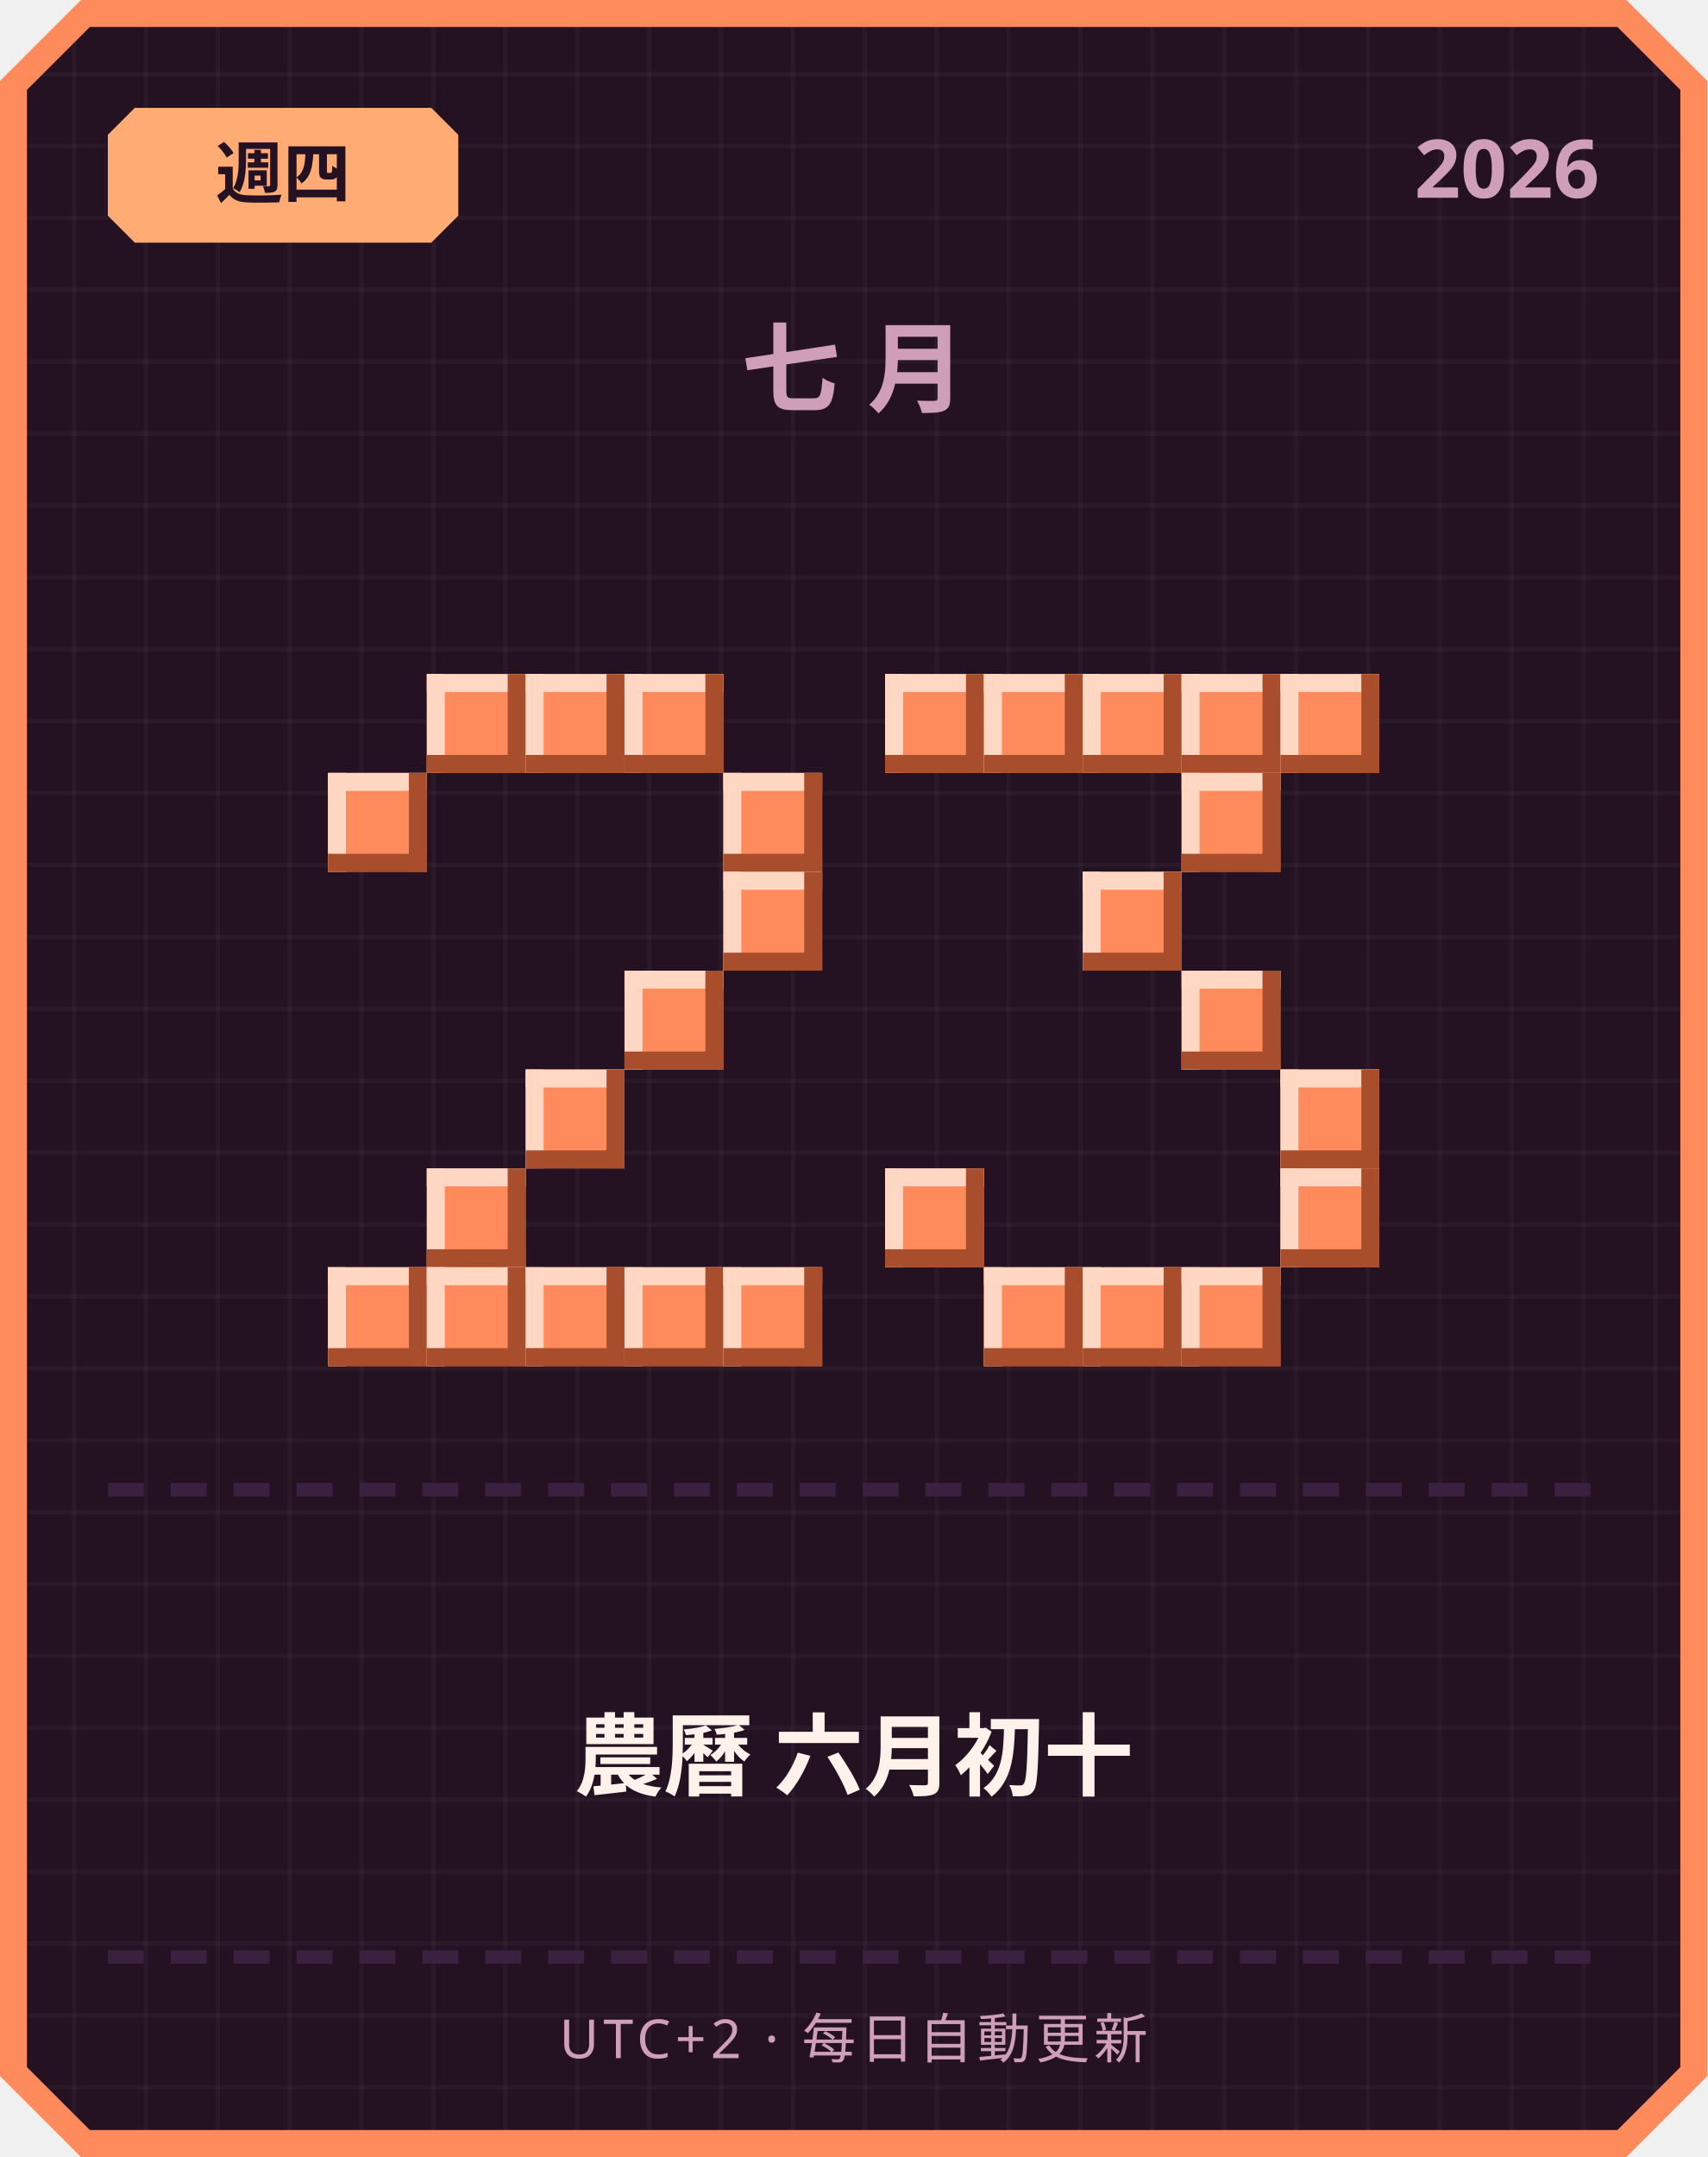
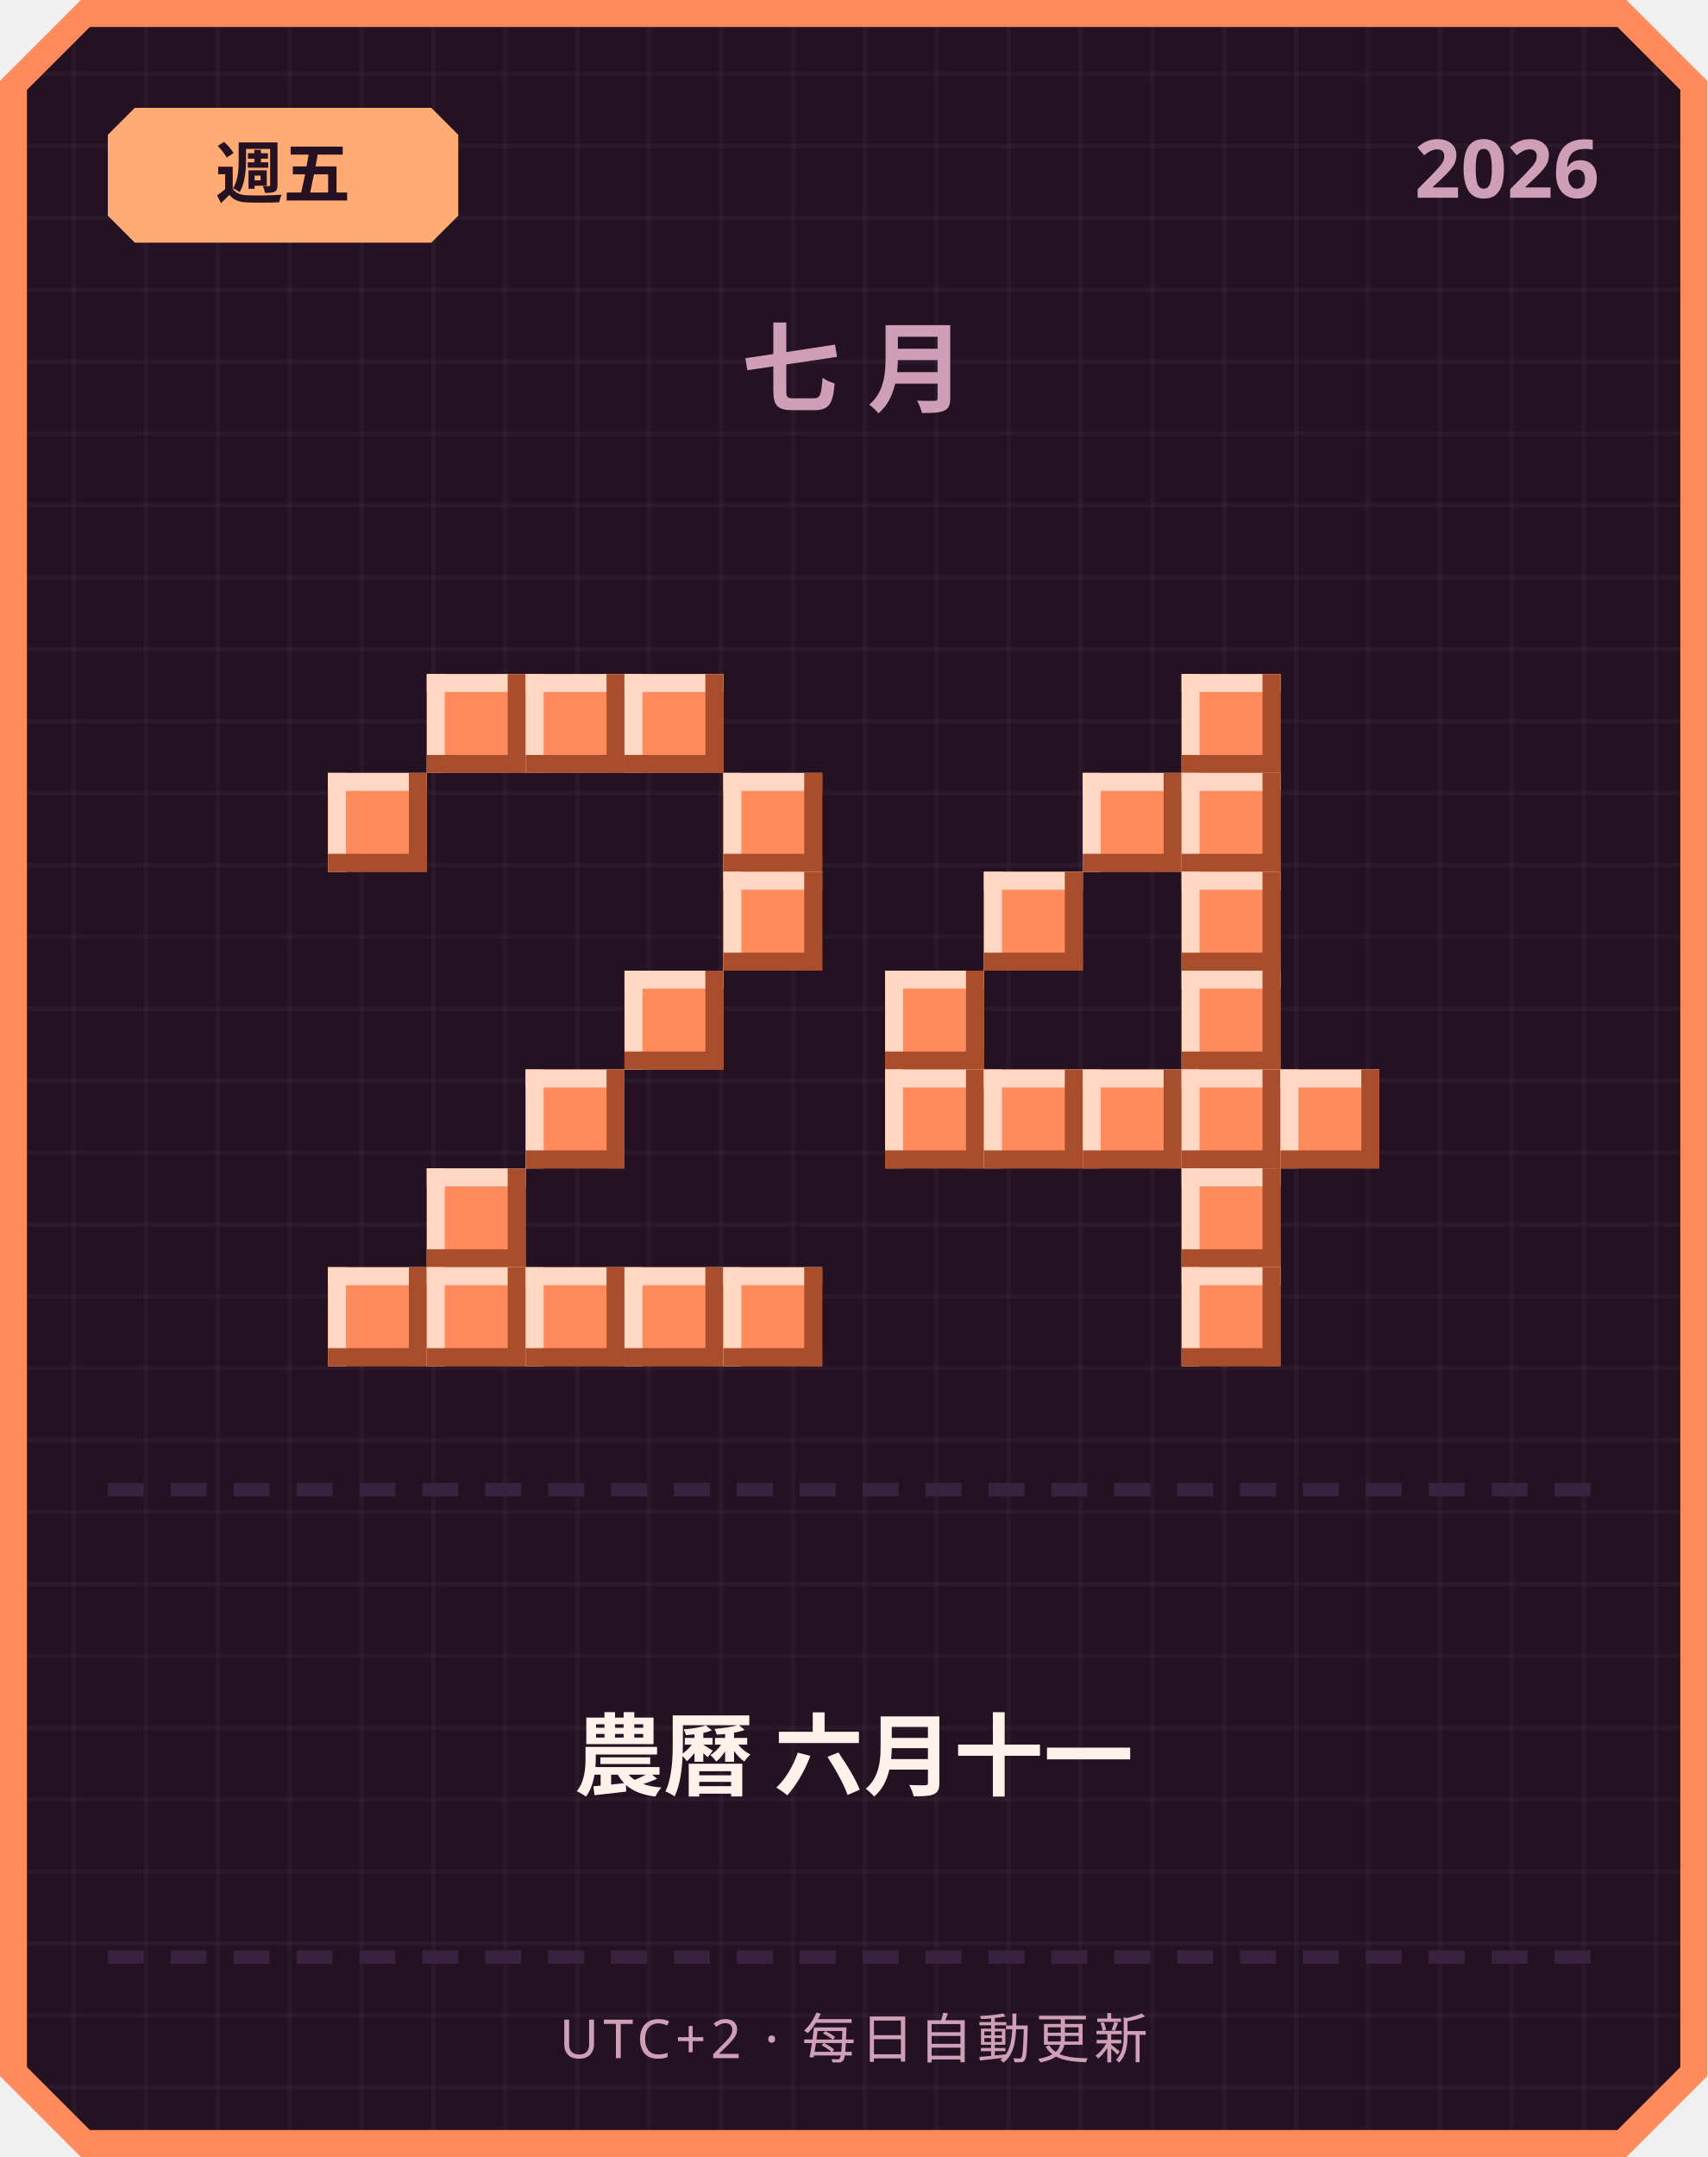
<svg xmlns="http://www.w3.org/2000/svg" width="380" height="480" viewBox="0 0 380 480">
  <defs>
    <pattern id="grid" width="16" height="16" patternUnits="userSpaceOnUse">
      <rect width="16" height="16" fill="#241222" />
      <rect width="1" height="16" fill="#ffffff" opacity="0.03" />
      <rect width="16" height="1" fill="#ffffff" opacity="0.03" />
    </pattern>
  </defs>
  <path d="M 18,0 L 362,0 L 380,18 L 380,462 L 362,480 L 18,480 L 0,462 L 0,18 Z" fill="#ff8a5c" />
  <path d="M 20,6 L 360,6 L 374,20 L 374,460 L 360,474 L 20,474 L 6,460 L 6,20 Z" fill="url(#grid)" />
  <path d="M 30,24 L 96,24 L 102,30 L 102,48 L 96,54 L 30,54 L 24,48 L 24,30 Z" fill="#ffab73" />
-   <text x="63" y="44" text-anchor="middle" font-family="'Segoe UI', sans-serif" font-size="15" font-weight="700" fill="#241222">週四</text>
+   <text x="63" y="44" text-anchor="middle" font-family="'Segoe UI', sans-serif" font-size="15" font-weight="700" fill="#241222">週五</text>
  <text x="356" y="44" text-anchor="end" font-family="'Segoe UI', sans-serif" font-size="18" font-weight="700" fill="#cf9fb8">2026</text>
  <text x="190" y="90" text-anchor="middle" font-family="'Segoe UI', sans-serif" font-size="22" font-weight="700" letter-spacing="6" fill="#cf9fb8">七月</text>
  <rect x="95" y="150" width="22" height="22" fill="#ff8a5c" />
  <rect x="95" y="150" width="22" height="4" fill="#ffd7c2" />
  <rect x="95" y="150" width="4" height="22" fill="#ffd7c2" />
  <rect x="95" y="168" width="22" height="4" fill="#a84e2c" />
  <rect x="113" y="150" width="4" height="22" fill="#a84e2c" />
  <rect x="117" y="150" width="22" height="22" fill="#ff8a5c" />
  <rect x="117" y="150" width="22" height="4" fill="#ffd7c2" />
  <rect x="117" y="150" width="4" height="22" fill="#ffd7c2" />
  <rect x="117" y="168" width="22" height="4" fill="#a84e2c" />
  <rect x="135" y="150" width="4" height="22" fill="#a84e2c" />
  <rect x="139" y="150" width="22" height="22" fill="#ff8a5c" />
  <rect x="139" y="150" width="22" height="4" fill="#ffd7c2" />
  <rect x="139" y="150" width="4" height="22" fill="#ffd7c2" />
  <rect x="139" y="168" width="22" height="4" fill="#a84e2c" />
  <rect x="157" y="150" width="4" height="22" fill="#a84e2c" />
  <rect x="73" y="172" width="22" height="22" fill="#ff8a5c" />
  <rect x="73" y="172" width="22" height="4" fill="#ffd7c2" />
  <rect x="73" y="172" width="4" height="22" fill="#ffd7c2" />
  <rect x="73" y="190" width="22" height="4" fill="#a84e2c" />
  <rect x="91" y="172" width="4" height="22" fill="#a84e2c" />
  <rect x="161" y="172" width="22" height="22" fill="#ff8a5c" />
  <rect x="161" y="172" width="22" height="4" fill="#ffd7c2" />
  <rect x="161" y="172" width="4" height="22" fill="#ffd7c2" />
  <rect x="161" y="190" width="22" height="4" fill="#a84e2c" />
  <rect x="179" y="172" width="4" height="22" fill="#a84e2c" />
  <rect x="161" y="194" width="22" height="22" fill="#ff8a5c" />
  <rect x="161" y="194" width="22" height="4" fill="#ffd7c2" />
  <rect x="161" y="194" width="4" height="22" fill="#ffd7c2" />
  <rect x="161" y="212" width="22" height="4" fill="#a84e2c" />
  <rect x="179" y="194" width="4" height="22" fill="#a84e2c" />
  <rect x="139" y="216" width="22" height="22" fill="#ff8a5c" />
  <rect x="139" y="216" width="22" height="4" fill="#ffd7c2" />
  <rect x="139" y="216" width="4" height="22" fill="#ffd7c2" />
  <rect x="139" y="234" width="22" height="4" fill="#a84e2c" />
  <rect x="157" y="216" width="4" height="22" fill="#a84e2c" />
  <rect x="117" y="238" width="22" height="22" fill="#ff8a5c" />
  <rect x="117" y="238" width="22" height="4" fill="#ffd7c2" />
  <rect x="117" y="238" width="4" height="22" fill="#ffd7c2" />
  <rect x="117" y="256" width="22" height="4" fill="#a84e2c" />
  <rect x="135" y="238" width="4" height="22" fill="#a84e2c" />
  <rect x="95" y="260" width="22" height="22" fill="#ff8a5c" />
  <rect x="95" y="260" width="22" height="4" fill="#ffd7c2" />
  <rect x="95" y="260" width="4" height="22" fill="#ffd7c2" />
  <rect x="95" y="278" width="22" height="4" fill="#a84e2c" />
  <rect x="113" y="260" width="4" height="22" fill="#a84e2c" />
  <rect x="73" y="282" width="22" height="22" fill="#ff8a5c" />
  <rect x="73" y="282" width="22" height="4" fill="#ffd7c2" />
  <rect x="73" y="282" width="4" height="22" fill="#ffd7c2" />
  <rect x="73" y="300" width="22" height="4" fill="#a84e2c" />
  <rect x="91" y="282" width="4" height="22" fill="#a84e2c" />
  <rect x="95" y="282" width="22" height="22" fill="#ff8a5c" />
  <rect x="95" y="282" width="22" height="4" fill="#ffd7c2" />
  <rect x="95" y="282" width="4" height="22" fill="#ffd7c2" />
  <rect x="95" y="300" width="22" height="4" fill="#a84e2c" />
  <rect x="113" y="282" width="4" height="22" fill="#a84e2c" />
  <rect x="117" y="282" width="22" height="22" fill="#ff8a5c" />
  <rect x="117" y="282" width="22" height="4" fill="#ffd7c2" />
  <rect x="117" y="282" width="4" height="22" fill="#ffd7c2" />
  <rect x="117" y="300" width="22" height="4" fill="#a84e2c" />
  <rect x="135" y="282" width="4" height="22" fill="#a84e2c" />
  <rect x="139" y="282" width="22" height="22" fill="#ff8a5c" />
  <rect x="139" y="282" width="22" height="4" fill="#ffd7c2" />
  <rect x="139" y="282" width="4" height="22" fill="#ffd7c2" />
  <rect x="139" y="300" width="22" height="4" fill="#a84e2c" />
  <rect x="157" y="282" width="4" height="22" fill="#a84e2c" />
  <rect x="161" y="282" width="22" height="22" fill="#ff8a5c" />
  <rect x="161" y="282" width="22" height="4" fill="#ffd7c2" />
  <rect x="161" y="282" width="4" height="22" fill="#ffd7c2" />
  <rect x="161" y="300" width="22" height="4" fill="#a84e2c" />
  <rect x="179" y="282" width="4" height="22" fill="#a84e2c" />
-   <rect x="197" y="150" width="22" height="22" fill="#ff8a5c" />
-   <rect x="197" y="150" width="22" height="4" fill="#ffd7c2" />
-   <rect x="197" y="150" width="4" height="22" fill="#ffd7c2" />
-   <rect x="197" y="168" width="22" height="4" fill="#a84e2c" />
-   <rect x="215" y="150" width="4" height="22" fill="#a84e2c" />
-   <rect x="219" y="150" width="22" height="22" fill="#ff8a5c" />
-   <rect x="219" y="150" width="22" height="4" fill="#ffd7c2" />
-   <rect x="219" y="150" width="4" height="22" fill="#ffd7c2" />
-   <rect x="219" y="168" width="22" height="4" fill="#a84e2c" />
-   <rect x="237" y="150" width="4" height="22" fill="#a84e2c" />
-   <rect x="241" y="150" width="22" height="22" fill="#ff8a5c" />
-   <rect x="241" y="150" width="22" height="4" fill="#ffd7c2" />
-   <rect x="241" y="150" width="4" height="22" fill="#ffd7c2" />
-   <rect x="241" y="168" width="22" height="4" fill="#a84e2c" />
-   <rect x="259" y="150" width="4" height="22" fill="#a84e2c" />
  <rect x="263" y="150" width="22" height="22" fill="#ff8a5c" />
  <rect x="263" y="150" width="22" height="4" fill="#ffd7c2" />
  <rect x="263" y="150" width="4" height="22" fill="#ffd7c2" />
  <rect x="263" y="168" width="22" height="4" fill="#a84e2c" />
  <rect x="281" y="150" width="4" height="22" fill="#a84e2c" />
-   <rect x="285" y="150" width="22" height="22" fill="#ff8a5c" />
-   <rect x="285" y="150" width="22" height="4" fill="#ffd7c2" />
-   <rect x="285" y="150" width="4" height="22" fill="#ffd7c2" />
-   <rect x="285" y="168" width="22" height="4" fill="#a84e2c" />
-   <rect x="303" y="150" width="4" height="22" fill="#a84e2c" />
+   <rect x="241" y="172" width="22" height="22" fill="#ff8a5c" />
+   <rect x="241" y="172" width="22" height="4" fill="#ffd7c2" />
+   <rect x="241" y="172" width="4" height="22" fill="#ffd7c2" />
+   <rect x="241" y="190" width="22" height="4" fill="#a84e2c" />
+   <rect x="259" y="172" width="4" height="22" fill="#a84e2c" />
  <rect x="263" y="172" width="22" height="22" fill="#ff8a5c" />
  <rect x="263" y="172" width="22" height="4" fill="#ffd7c2" />
  <rect x="263" y="172" width="4" height="22" fill="#ffd7c2" />
  <rect x="263" y="190" width="22" height="4" fill="#a84e2c" />
  <rect x="281" y="172" width="4" height="22" fill="#a84e2c" />
-   <rect x="241" y="194" width="22" height="22" fill="#ff8a5c" />
-   <rect x="241" y="194" width="22" height="4" fill="#ffd7c2" />
-   <rect x="241" y="194" width="4" height="22" fill="#ffd7c2" />
-   <rect x="241" y="212" width="22" height="4" fill="#a84e2c" />
-   <rect x="259" y="194" width="4" height="22" fill="#a84e2c" />
+   <rect x="219" y="194" width="22" height="22" fill="#ff8a5c" />
+   <rect x="219" y="194" width="22" height="4" fill="#ffd7c2" />
+   <rect x="219" y="194" width="4" height="22" fill="#ffd7c2" />
+   <rect x="219" y="212" width="22" height="4" fill="#a84e2c" />
+   <rect x="237" y="194" width="4" height="22" fill="#a84e2c" />
+   <rect x="263" y="194" width="22" height="22" fill="#ff8a5c" />
+   <rect x="263" y="194" width="22" height="4" fill="#ffd7c2" />
+   <rect x="263" y="194" width="4" height="22" fill="#ffd7c2" />
+   <rect x="263" y="212" width="22" height="4" fill="#a84e2c" />
+   <rect x="281" y="194" width="4" height="22" fill="#a84e2c" />
+   <rect x="197" y="216" width="22" height="22" fill="#ff8a5c" />
+   <rect x="197" y="216" width="22" height="4" fill="#ffd7c2" />
+   <rect x="197" y="216" width="4" height="22" fill="#ffd7c2" />
+   <rect x="197" y="234" width="22" height="4" fill="#a84e2c" />
+   <rect x="215" y="216" width="4" height="22" fill="#a84e2c" />
  <rect x="263" y="216" width="22" height="22" fill="#ff8a5c" />
  <rect x="263" y="216" width="22" height="4" fill="#ffd7c2" />
  <rect x="263" y="216" width="4" height="22" fill="#ffd7c2" />
  <rect x="263" y="234" width="22" height="4" fill="#a84e2c" />
  <rect x="281" y="216" width="4" height="22" fill="#a84e2c" />
+   <rect x="197" y="238" width="22" height="22" fill="#ff8a5c" />
+   <rect x="197" y="238" width="22" height="4" fill="#ffd7c2" />
+   <rect x="197" y="238" width="4" height="22" fill="#ffd7c2" />
+   <rect x="197" y="256" width="22" height="4" fill="#a84e2c" />
+   <rect x="215" y="238" width="4" height="22" fill="#a84e2c" />
+   <rect x="219" y="238" width="22" height="22" fill="#ff8a5c" />
+   <rect x="219" y="238" width="22" height="4" fill="#ffd7c2" />
+   <rect x="219" y="238" width="4" height="22" fill="#ffd7c2" />
+   <rect x="219" y="256" width="22" height="4" fill="#a84e2c" />
+   <rect x="237" y="238" width="4" height="22" fill="#a84e2c" />
+   <rect x="241" y="238" width="22" height="22" fill="#ff8a5c" />
+   <rect x="241" y="238" width="22" height="4" fill="#ffd7c2" />
+   <rect x="241" y="238" width="4" height="22" fill="#ffd7c2" />
+   <rect x="241" y="256" width="22" height="4" fill="#a84e2c" />
+   <rect x="259" y="238" width="4" height="22" fill="#a84e2c" />
+   <rect x="263" y="238" width="22" height="22" fill="#ff8a5c" />
+   <rect x="263" y="238" width="22" height="4" fill="#ffd7c2" />
+   <rect x="263" y="238" width="4" height="22" fill="#ffd7c2" />
+   <rect x="263" y="256" width="22" height="4" fill="#a84e2c" />
+   <rect x="281" y="238" width="4" height="22" fill="#a84e2c" />
  <rect x="285" y="238" width="22" height="22" fill="#ff8a5c" />
  <rect x="285" y="238" width="22" height="4" fill="#ffd7c2" />
  <rect x="285" y="238" width="4" height="22" fill="#ffd7c2" />
  <rect x="285" y="256" width="22" height="4" fill="#a84e2c" />
  <rect x="303" y="238" width="4" height="22" fill="#a84e2c" />
-   <rect x="197" y="260" width="22" height="22" fill="#ff8a5c" />
-   <rect x="197" y="260" width="22" height="4" fill="#ffd7c2" />
-   <rect x="197" y="260" width="4" height="22" fill="#ffd7c2" />
-   <rect x="197" y="278" width="22" height="4" fill="#a84e2c" />
-   <rect x="215" y="260" width="4" height="22" fill="#a84e2c" />
-   <rect x="285" y="260" width="22" height="22" fill="#ff8a5c" />
-   <rect x="285" y="260" width="22" height="4" fill="#ffd7c2" />
-   <rect x="285" y="260" width="4" height="22" fill="#ffd7c2" />
-   <rect x="285" y="278" width="22" height="4" fill="#a84e2c" />
-   <rect x="303" y="260" width="4" height="22" fill="#a84e2c" />
-   <rect x="219" y="282" width="22" height="22" fill="#ff8a5c" />
-   <rect x="219" y="282" width="22" height="4" fill="#ffd7c2" />
-   <rect x="219" y="282" width="4" height="22" fill="#ffd7c2" />
-   <rect x="219" y="300" width="22" height="4" fill="#a84e2c" />
-   <rect x="237" y="282" width="4" height="22" fill="#a84e2c" />
-   <rect x="241" y="282" width="22" height="22" fill="#ff8a5c" />
-   <rect x="241" y="282" width="22" height="4" fill="#ffd7c2" />
-   <rect x="241" y="282" width="4" height="22" fill="#ffd7c2" />
-   <rect x="241" y="300" width="22" height="4" fill="#a84e2c" />
-   <rect x="259" y="282" width="4" height="22" fill="#a84e2c" />
+   <rect x="263" y="260" width="22" height="22" fill="#ff8a5c" />
+   <rect x="263" y="260" width="22" height="4" fill="#ffd7c2" />
+   <rect x="263" y="260" width="4" height="22" fill="#ffd7c2" />
+   <rect x="263" y="278" width="22" height="4" fill="#a84e2c" />
+   <rect x="281" y="260" width="4" height="22" fill="#a84e2c" />
  <rect x="263" y="282" width="22" height="22" fill="#ff8a5c" />
  <rect x="263" y="282" width="22" height="4" fill="#ffd7c2" />
  <rect x="263" y="282" width="4" height="22" fill="#ffd7c2" />
  <rect x="263" y="300" width="22" height="4" fill="#a84e2c" />
  <rect x="281" y="282" width="4" height="22" fill="#a84e2c" />
  <rect x="24" y="330" width="8" height="3" fill="#3b2140" />
  <rect x="38" y="330" width="8" height="3" fill="#3b2140" />
  <rect x="52" y="330" width="8" height="3" fill="#3b2140" />
  <rect x="66" y="330" width="8" height="3" fill="#3b2140" />
  <rect x="80" y="330" width="8" height="3" fill="#3b2140" />
  <rect x="94" y="330" width="8" height="3" fill="#3b2140" />
  <rect x="108" y="330" width="8" height="3" fill="#3b2140" />
  <rect x="122" y="330" width="8" height="3" fill="#3b2140" />
  <rect x="136" y="330" width="8" height="3" fill="#3b2140" />
  <rect x="150" y="330" width="8" height="3" fill="#3b2140" />
  <rect x="164" y="330" width="8" height="3" fill="#3b2140" />
  <rect x="178" y="330" width="8" height="3" fill="#3b2140" />
  <rect x="192" y="330" width="8" height="3" fill="#3b2140" />
  <rect x="206" y="330" width="8" height="3" fill="#3b2140" />
  <rect x="220" y="330" width="8" height="3" fill="#3b2140" />
  <rect x="234" y="330" width="8" height="3" fill="#3b2140" />
  <rect x="248" y="330" width="8" height="3" fill="#3b2140" />
  <rect x="262" y="330" width="8" height="3" fill="#3b2140" />
  <rect x="276" y="330" width="8" height="3" fill="#3b2140" />
  <rect x="290" y="330" width="8" height="3" fill="#3b2140" />
  <rect x="304" y="330" width="8" height="3" fill="#3b2140" />
  <rect x="318" y="330" width="8" height="3" fill="#3b2140" />
  <rect x="332" y="330" width="8" height="3" fill="#3b2140" />
  <rect x="346" y="330" width="8" height="3" fill="#3b2140" />
-   <text x="190" y="398" text-anchor="middle" font-family="'Segoe UI', 'Microsoft JhengHei', sans-serif" font-size="20" font-weight="700" fill="#fff2eb">農曆 六月初十</text>
+   <text x="190" y="398" text-anchor="middle" font-family="'Segoe UI', 'Microsoft JhengHei', sans-serif" font-size="20" font-weight="700" fill="#fff2eb">農曆 六月十一</text>
  <rect x="24" y="434" width="8" height="3" fill="#3b2140" />
  <rect x="38" y="434" width="8" height="3" fill="#3b2140" />
  <rect x="52" y="434" width="8" height="3" fill="#3b2140" />
  <rect x="66" y="434" width="8" height="3" fill="#3b2140" />
  <rect x="80" y="434" width="8" height="3" fill="#3b2140" />
  <rect x="94" y="434" width="8" height="3" fill="#3b2140" />
  <rect x="108" y="434" width="8" height="3" fill="#3b2140" />
  <rect x="122" y="434" width="8" height="3" fill="#3b2140" />
  <rect x="136" y="434" width="8" height="3" fill="#3b2140" />
  <rect x="150" y="434" width="8" height="3" fill="#3b2140" />
  <rect x="164" y="434" width="8" height="3" fill="#3b2140" />
  <rect x="178" y="434" width="8" height="3" fill="#3b2140" />
  <rect x="192" y="434" width="8" height="3" fill="#3b2140" />
  <rect x="206" y="434" width="8" height="3" fill="#3b2140" />
  <rect x="220" y="434" width="8" height="3" fill="#3b2140" />
  <rect x="234" y="434" width="8" height="3" fill="#3b2140" />
  <rect x="248" y="434" width="8" height="3" fill="#3b2140" />
  <rect x="262" y="434" width="8" height="3" fill="#3b2140" />
  <rect x="276" y="434" width="8" height="3" fill="#3b2140" />
  <rect x="290" y="434" width="8" height="3" fill="#3b2140" />
  <rect x="304" y="434" width="8" height="3" fill="#3b2140" />
  <rect x="318" y="434" width="8" height="3" fill="#3b2140" />
  <rect x="332" y="434" width="8" height="3" fill="#3b2140" />
  <rect x="346" y="434" width="8" height="3" fill="#3b2140" />
  <text x="190" y="458" text-anchor="middle" font-family="'Segoe UI', sans-serif" font-size="12" letter-spacing="1" fill="#cf9fb8">UTC+2 · 每日自動更新</text>
</svg>
